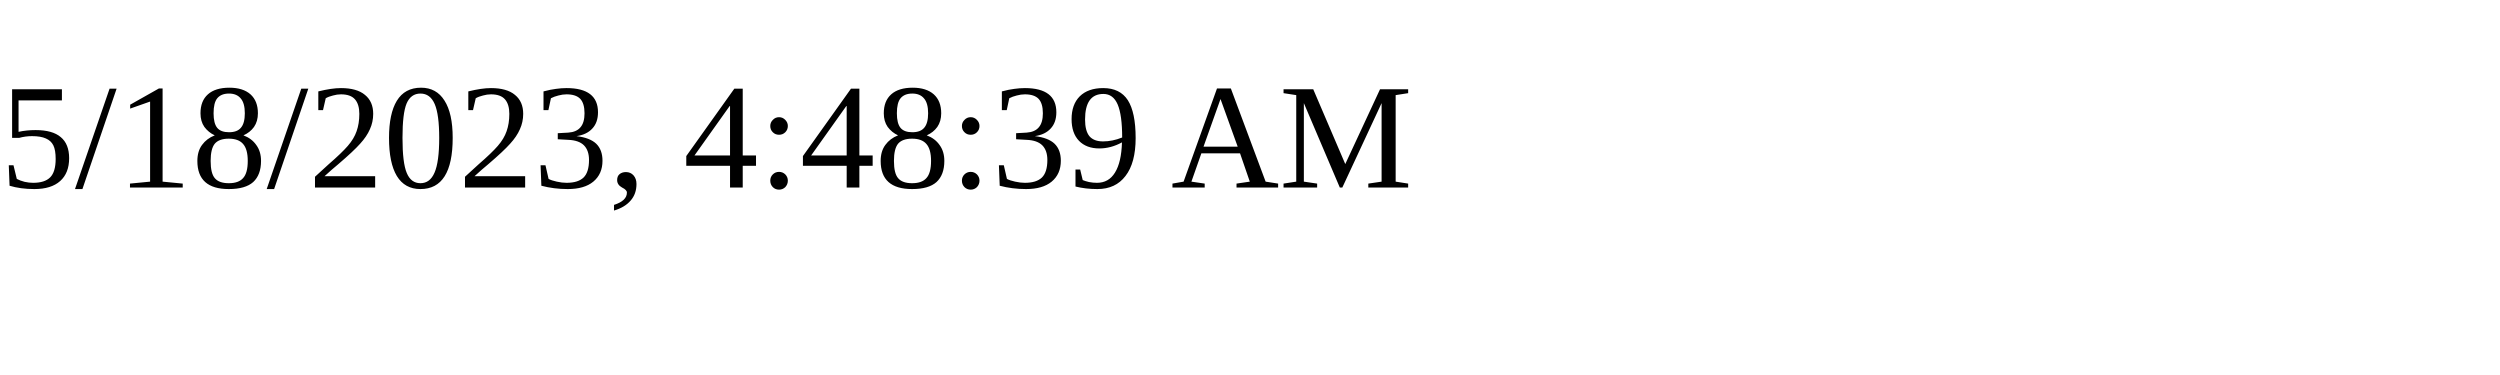
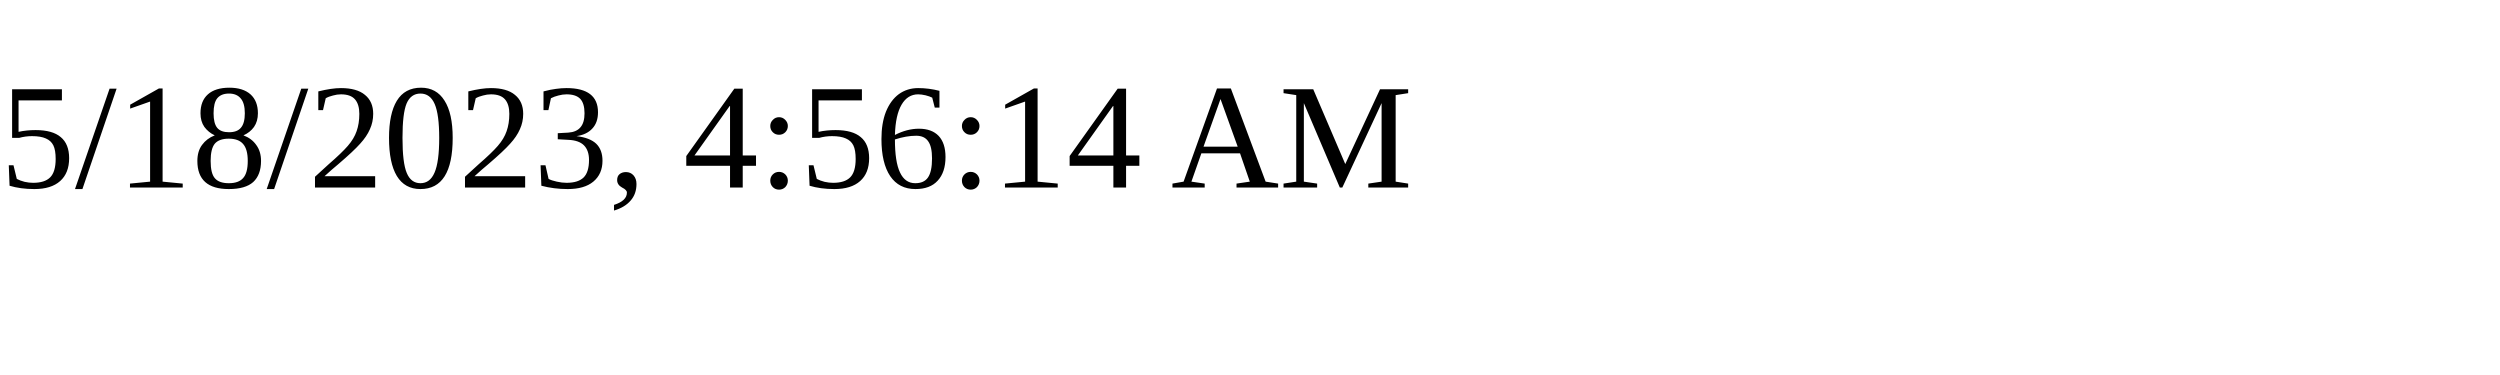
<svg xmlns="http://www.w3.org/2000/svg" height="30" width="200">
-   <text x="0" y="15">5/18/2023, 4:48:39 AM</text>
+   <text x="0" y="15">5/18/2023, 4:56:14 AM</text>
</svg>
